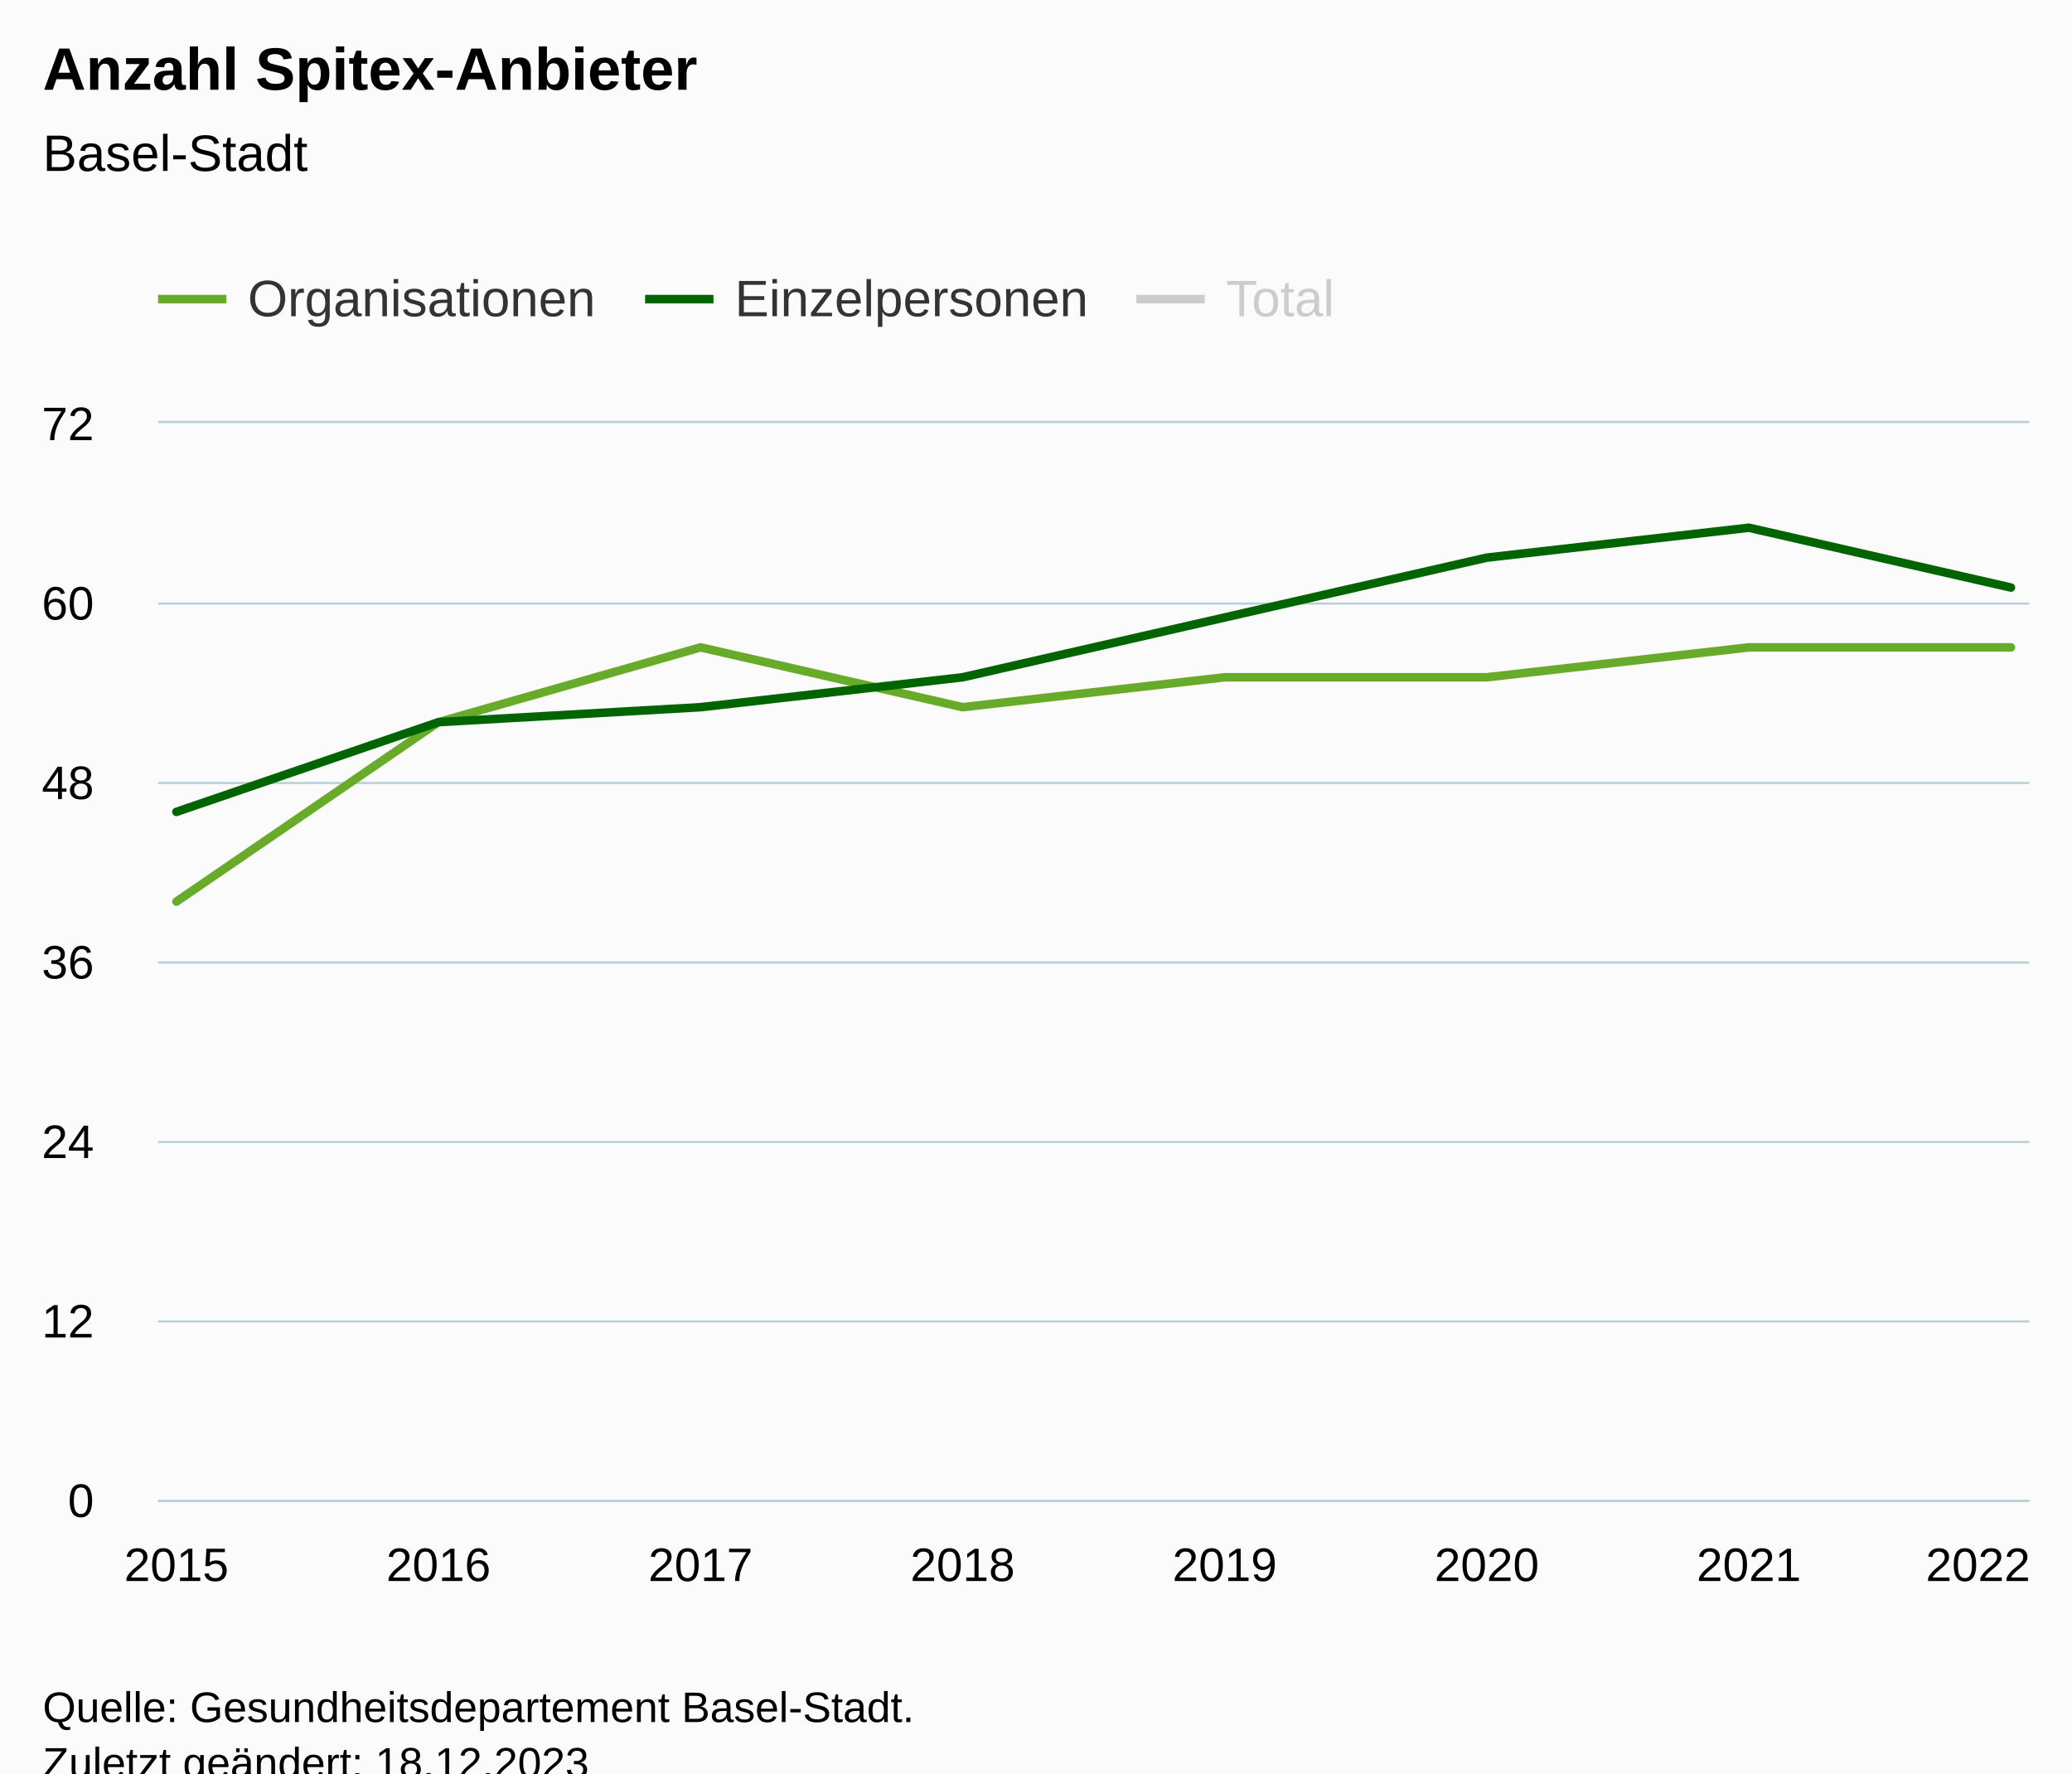
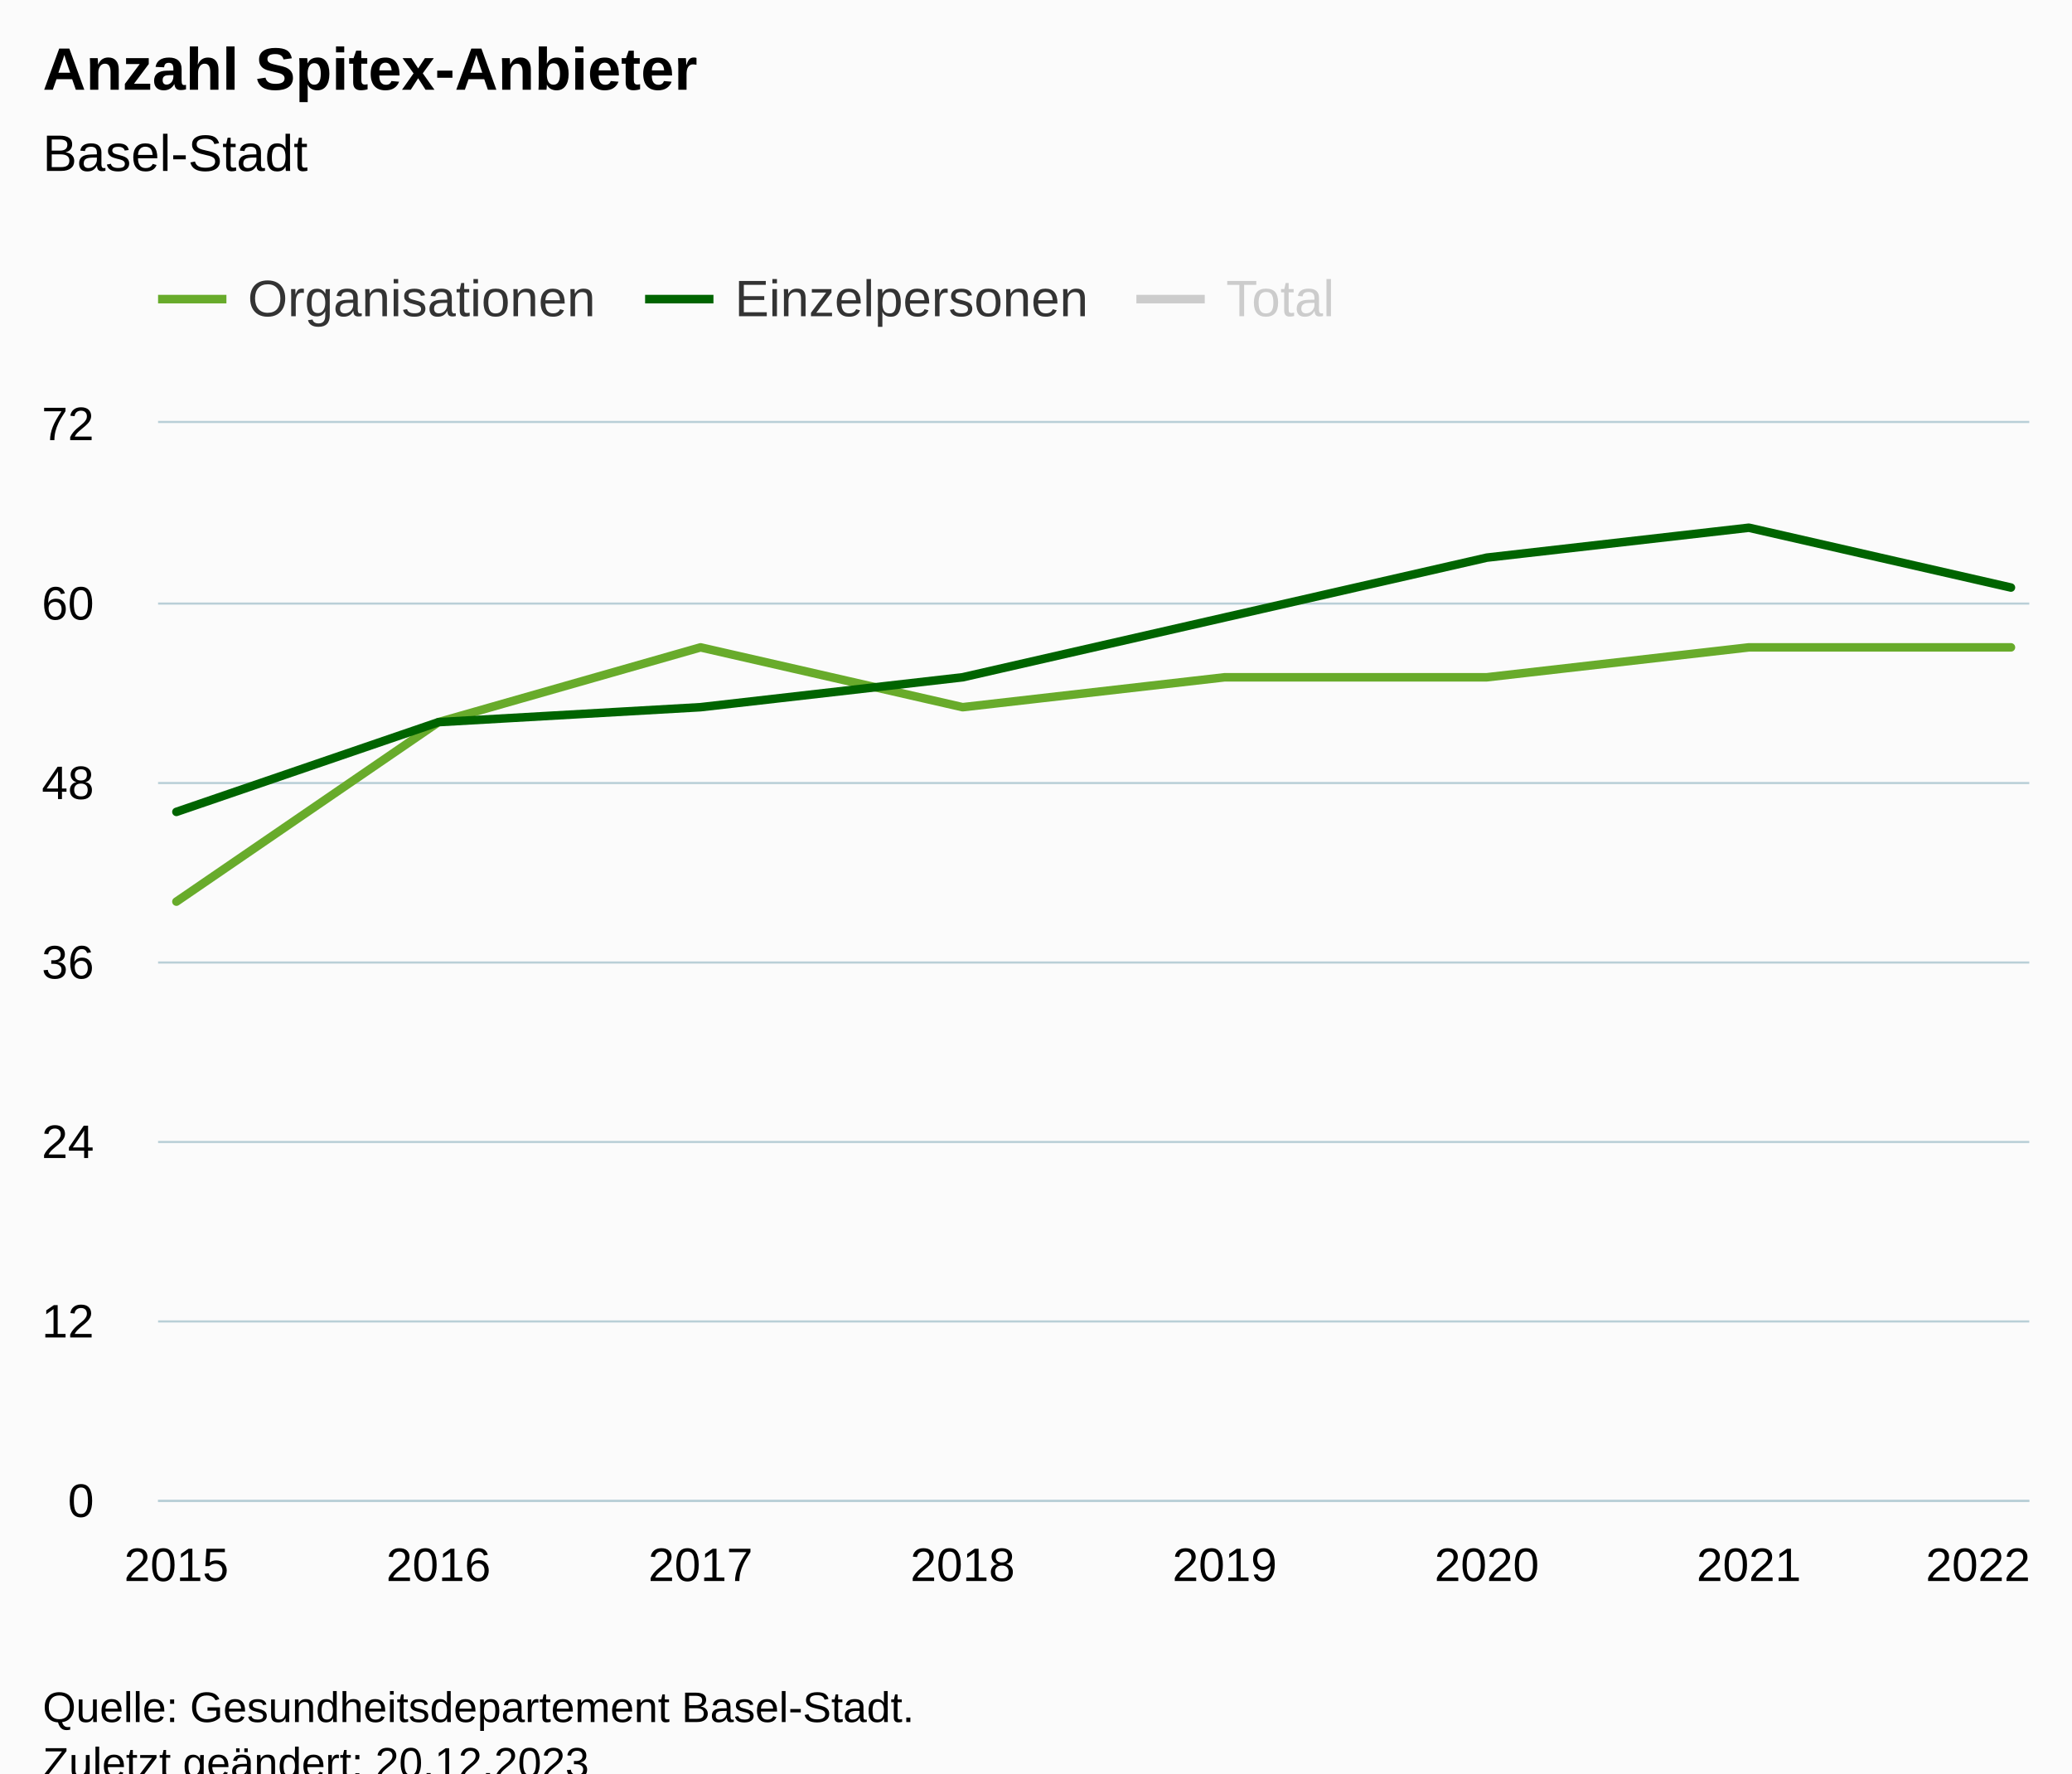
<svg xmlns="http://www.w3.org/2000/svg" version="1.1" class="highcharts-root" style="font-family:Arial;font-size:12px;" viewBox="0 0 485 415">
  <defs>
-     <clipPath id="highcharts-i32uum4-31-">
+     <clipPath id="highcharts-2tccf94-31-">
      <rect x="0" y="0" width="438" height="252" fill="none" />
    </clipPath>
-     <clipPath id="highcharts-i32uum4-40-">
+     <clipPath id="highcharts-2tccf94-40-">
      <rect x="0" y="0" width="438" height="252" fill="none" />
    </clipPath>
-     <clipPath id="highcharts-i32uum4-57-">
+     <clipPath id="highcharts-2tccf94-57-">
      <rect x="37" y="99" width="438" height="252" fill="none" />
    </clipPath>
  </defs>
  <rect fill="#fbfbfb" class="highcharts-background" x="0" y="0" width="485" height="428" rx="0" ry="0" />
  <rect fill="none" class="highcharts-plot-background" x="37" y="99" width="438" height="252" />
  <g class="highcharts-pane-group" data-z-index="0" />
  <g class="highcharts-grid highcharts-xaxis-grid" data-z-index="1">
    <path fill="none" data-z-index="1" class="highcharts-grid-line" d="M 40.5 99 L 40.5 351" opacity="1" />
    <path fill="none" data-z-index="1" class="highcharts-grid-line" d="M 102.5 99 L 102.5 351" opacity="1" />
    <path fill="none" data-z-index="1" class="highcharts-grid-line" d="M 163.5 99 L 163.5 351" opacity="1" />
    <path fill="none" data-z-index="1" class="highcharts-grid-line" d="M 224.5 99 L 224.5 351" opacity="1" />
    <path fill="none" data-z-index="1" class="highcharts-grid-line" d="M 286.5 99 L 286.5 351" opacity="1" />
    <path fill="none" data-z-index="1" class="highcharts-grid-line" d="M 347.5 99 L 347.5 351" opacity="1" />
    <path fill="none" data-z-index="1" class="highcharts-grid-line" d="M 408.5 99 L 408.5 351" opacity="1" />
    <path fill="none" data-z-index="1" class="highcharts-grid-line" d="M 470.5 99 L 470.5 351" opacity="1" />
  </g>
  <g class="highcharts-grid highcharts-yaxis-grid" data-z-index="1">
    <path fill="none" stroke="#B9CFD7" stroke-width="0.5" data-z-index="1" class="highcharts-grid-line" d="M 37 351.25 L 475 351.25" opacity="1" />
    <path fill="none" stroke="#B9CFD7" stroke-width="0.5" data-z-index="1" class="highcharts-grid-line" d="M 37 309.25 L 475 309.25" opacity="1" />
    <path fill="none" stroke="#B9CFD7" stroke-width="0.5" data-z-index="1" class="highcharts-grid-line" d="M 37 267.25 L 475 267.25" opacity="1" />
    <path fill="none" stroke="#B9CFD7" stroke-width="0.5" data-z-index="1" class="highcharts-grid-line" d="M 37 225.25 L 475 225.25" opacity="1" />
    <path fill="none" stroke="#B9CFD7" stroke-width="0.5" data-z-index="1" class="highcharts-grid-line" d="M 37 183.25 L 475 183.25" opacity="1" />
    <path fill="none" stroke="#B9CFD7" stroke-width="0.5" data-z-index="1" class="highcharts-grid-line" d="M 37 141.25 L 475 141.25" opacity="1" />
    <path fill="none" stroke="#B9CFD7" stroke-width="0.5" data-z-index="1" class="highcharts-grid-line" d="M 37 98.75 L 475 98.75" opacity="1" />
  </g>
  <rect fill="none" class="highcharts-plot-border" data-z-index="1" x="37" y="99" width="438" height="252" />
  <g class="highcharts-axis highcharts-xaxis" data-z-index="2">
    <path fill="none" class="highcharts-axis-line" stroke="#B9CFD7" stroke-width="0.5" data-z-index="7" d="M 37 351.25 L 475 351.25" />
  </g>
  <g class="highcharts-axis highcharts-yaxis" data-z-index="2">
    <path fill="none" class="highcharts-axis-line" data-z-index="7" d="M 37 99 L 37 351" />
  </g>
  <g class="highcharts-series-group" data-z-index="3">
-     <g class="highcharts-series highcharts-series-0 highcharts-line-series" data-z-index="0.1" opacity="1" transform="translate(37,99) scale(1 1)" clip-path="url(#highcharts-i32uum4-40-)">
+     <g class="highcharts-series highcharts-series-0 highcharts-line-series" data-z-index="0.1" opacity="1" transform="translate(37,99) scale(1 1)" clip-path="url(#highcharts-2tccf94-40-)">
      <path fill="none" d="M 4.294 112 L 65.639 70 L 126.983 52.5 L 188.328 66.5 L 249.672 59.5 L 311.017 59.5 L 372.361 52.5 L 433.706 52.5" class="highcharts-graph" data-z-index="1" stroke="#68ab2b" stroke-width="2" stroke-linejoin="round" stroke-linecap="round" />
    </g>
    <g class="highcharts-markers highcharts-series-0 highcharts-line-series" data-z-index="0.1" opacity="1" transform="translate(37,99) scale(1 1)" clip-path="none" />
-     <g class="highcharts-series highcharts-series-1 highcharts-line-series" data-z-index="0.1" opacity="1" transform="translate(37,99) scale(1 1)" clip-path="url(#highcharts-i32uum4-40-)">
+     <g class="highcharts-series highcharts-series-1 highcharts-line-series" data-z-index="0.1" opacity="1" transform="translate(37,99) scale(1 1)" clip-path="url(#highcharts-2tccf94-40-)">
      <path fill="none" d="M 4.294 91 L 65.639 70 L 126.983 66.5 L 188.328 59.5 L 249.672 45.5 L 311.017 31.5 L 372.361 24.5 L 433.706 38.5" class="highcharts-graph" data-z-index="1" stroke="#006400" stroke-width="2" stroke-linejoin="round" stroke-linecap="round" />
    </g>
    <g class="highcharts-markers highcharts-series-1 highcharts-line-series" data-z-index="0.1" opacity="1" transform="translate(37,99) scale(1 1)" clip-path="none" />
-     <g class="highcharts-series highcharts-series-2 highcharts-line-series" visibility="hidden" data-z-index="0.1" opacity="1" transform="translate(37,99) scale(1 1)" clip-path="url(#highcharts-i32uum4-40-)">
+     <g class="highcharts-series highcharts-series-2 highcharts-line-series" visibility="hidden" data-z-index="0.1" opacity="1" transform="translate(37,99) scale(1 1)" clip-path="url(#highcharts-2tccf94-40-)">
      <path fill="none" d="M 4.294 -49 L 65.639 -112 L 126.983 -133 L 188.328 -126 L 249.672 -147 L 311.017 -161 L 372.361 -175 L 433.706 -161" class="highcharts-graph" data-z-index="1" stroke="black" stroke-width="2" stroke-linejoin="round" stroke-linecap="round" />
    </g>
    <g class="highcharts-markers highcharts-series-2 highcharts-line-series" visibility="hidden" data-z-index="0.1" opacity="1" transform="translate(37,99) scale(1 1)" clip-path="none" />
  </g>
  <text x="10" text-anchor="start" class="highcharts-title" data-z-index="4" style="color:#000000;font-size:14px;font-weight:bold;fill:#000000;" y="21">
    <tspan>Anzahl Spitex-Anbieter</tspan>
  </text>
  <text x="10" text-anchor="start" class="highcharts-subtitle" data-z-index="4" style="color:#000000;font-size:12px;font-weight:normal;fill:#000000;" y="40">
    <tspan>Basel-Stadt</tspan>
  </text>
  <text x="10" text-anchor="start" class="highcharts-caption" data-z-index="4" style="color:#666666;fill:#666666;" y="385" />
  <g class="highcharts-legend" data-z-index="7" transform="translate(29,56)">
    <rect fill="none" class="highcharts-legend-box" rx="0" ry="0" x="0" y="0" width="293" height="31" visibility="visible" />
    <g data-z-index="1">
      <g>
        <g class="highcharts-legend-item highcharts-line-series highcharts-color-undefined highcharts-series-0" data-z-index="1" transform="translate(8,3)">
          <path fill="none" d="M 0 11 L 16 11" class="highcharts-graph" stroke="#68ab2b" stroke-width="2" />
          <text x="21" style="color:#333333;cursor:pointer;font-size:12px;font-weight:normal;fill:#333333;" text-anchor="start" data-z-index="2" y="15">
            <tspan>Organisationen</tspan>
          </text>
        </g>
        <g class="highcharts-legend-item highcharts-line-series highcharts-color-undefined highcharts-series-1" data-z-index="1" transform="translate(122,3)">
          <path fill="none" d="M 0 11 L 16 11" class="highcharts-graph" stroke="#006400" stroke-width="2" />
          <text x="21" y="15" style="color:#333333;cursor:pointer;font-size:12px;font-weight:normal;fill:#333333;" text-anchor="start" data-z-index="2">
            <tspan>Einzelpersonen</tspan>
          </text>
        </g>
        <g class="highcharts-legend-item highcharts-line-series highcharts-color-undefined highcharts-series-2 highcharts-legend-item-hidden" data-z-index="1" transform="translate(237,3)">
          <path fill="none" d="M 0 11 L 16 11" class="highcharts-graph" stroke="#cccccc" stroke-width="2" />
          <text x="21" y="15" style="color:#cccccc;cursor:pointer;font-size:12px;font-weight:normal;fill:#cccccc;" text-anchor="start" data-z-index="2">
            <tspan>Total</tspan>
          </text>
        </g>
      </g>
    </g>
  </g>
  <g class="highcharts-axis-labels highcharts-xaxis-labels" data-z-index="7">
    <text x="41.294" style="color:#000000;cursor:default;font-size:11px;fill:#000000;" text-anchor="middle" transform="translate(0,0)" y="370" opacity="1">2015</text>
    <text x="102.639" style="color:#000000;cursor:default;font-size:11px;fill:#000000;" text-anchor="middle" transform="translate(0,0)" y="370" opacity="1">2016</text>
    <text x="163.983" style="color:#000000;cursor:default;font-size:11px;fill:#000000;" text-anchor="middle" transform="translate(0,0)" y="370" opacity="1">2017</text>
    <text x="225.328" style="color:#000000;cursor:default;font-size:11px;fill:#000000;" text-anchor="middle" transform="translate(0,0)" y="370" opacity="1">2018</text>
    <text x="286.672" style="color:#000000;cursor:default;font-size:11px;fill:#000000;" text-anchor="middle" transform="translate(0,0)" y="370" opacity="1">2019</text>
    <text x="348.017" style="color:#000000;cursor:default;font-size:11px;fill:#000000;" text-anchor="middle" transform="translate(0,0)" y="370" opacity="1">2020</text>
    <text x="409.361" style="color:#000000;cursor:default;font-size:11px;fill:#000000;" text-anchor="middle" transform="translate(0,0)" y="370" opacity="1">2021</text>
    <text x="463" style="color:#000000;cursor:default;font-size:11px;fill:#000000;" text-anchor="middle" transform="translate(0,0)" y="370" opacity="1">2022</text>
  </g>
  <g class="highcharts-axis-labels highcharts-yaxis-labels" data-z-index="7">
    <text x="22" style="color:#000000;cursor:default;font-size:11px;fill:#000000;" text-anchor="end" transform="translate(0,0)" y="355" opacity="1">0</text>
    <text x="22" style="color:#000000;cursor:default;font-size:11px;fill:#000000;" text-anchor="end" transform="translate(0,0)" y="313" opacity="1">12</text>
    <text x="22" style="color:#000000;cursor:default;font-size:11px;fill:#000000;" text-anchor="end" transform="translate(0,0)" y="271" opacity="1">24</text>
    <text x="22" style="color:#000000;cursor:default;font-size:11px;fill:#000000;" text-anchor="end" transform="translate(0,0)" y="229" opacity="1">36</text>
    <text x="22" style="color:#000000;cursor:default;font-size:11px;fill:#000000;" text-anchor="end" transform="translate(0,0)" y="187" opacity="1">48</text>
    <text x="22" style="color:#000000;cursor:default;font-size:11px;fill:#000000;" text-anchor="end" transform="translate(0,0)" y="145" opacity="1">60</text>
    <text x="22" style="color:#000000;cursor:default;font-size:11px;fill:#000000;" text-anchor="end" transform="translate(0,0)" y="103" opacity="1">72</text>
  </g>
  <text x="10" class="highcharts-credits" text-anchor="start" data-z-index="8" style="cursor:default;color:#000000;font-size:10px;fill:#000000;" y="403">
    <tspan>Quelle: Gesundheitsdepartement Basel-Stadt.</tspan>
-     <tspan x="10" dy="13">Zuletzt geändert: 18.12.2023</tspan>
+     <tspan x="10" dy="13">Zuletzt geändert: 20.12.2023</tspan>
  </text>
-   <g class="highcharts-control-points" data-z-index="99" clip-path="url(#highcharts-i32uum4-57-)" />
+   <g class="highcharts-control-points" data-z-index="99" clip-path="url(#highcharts-2tccf94-57-)" />
</svg>
